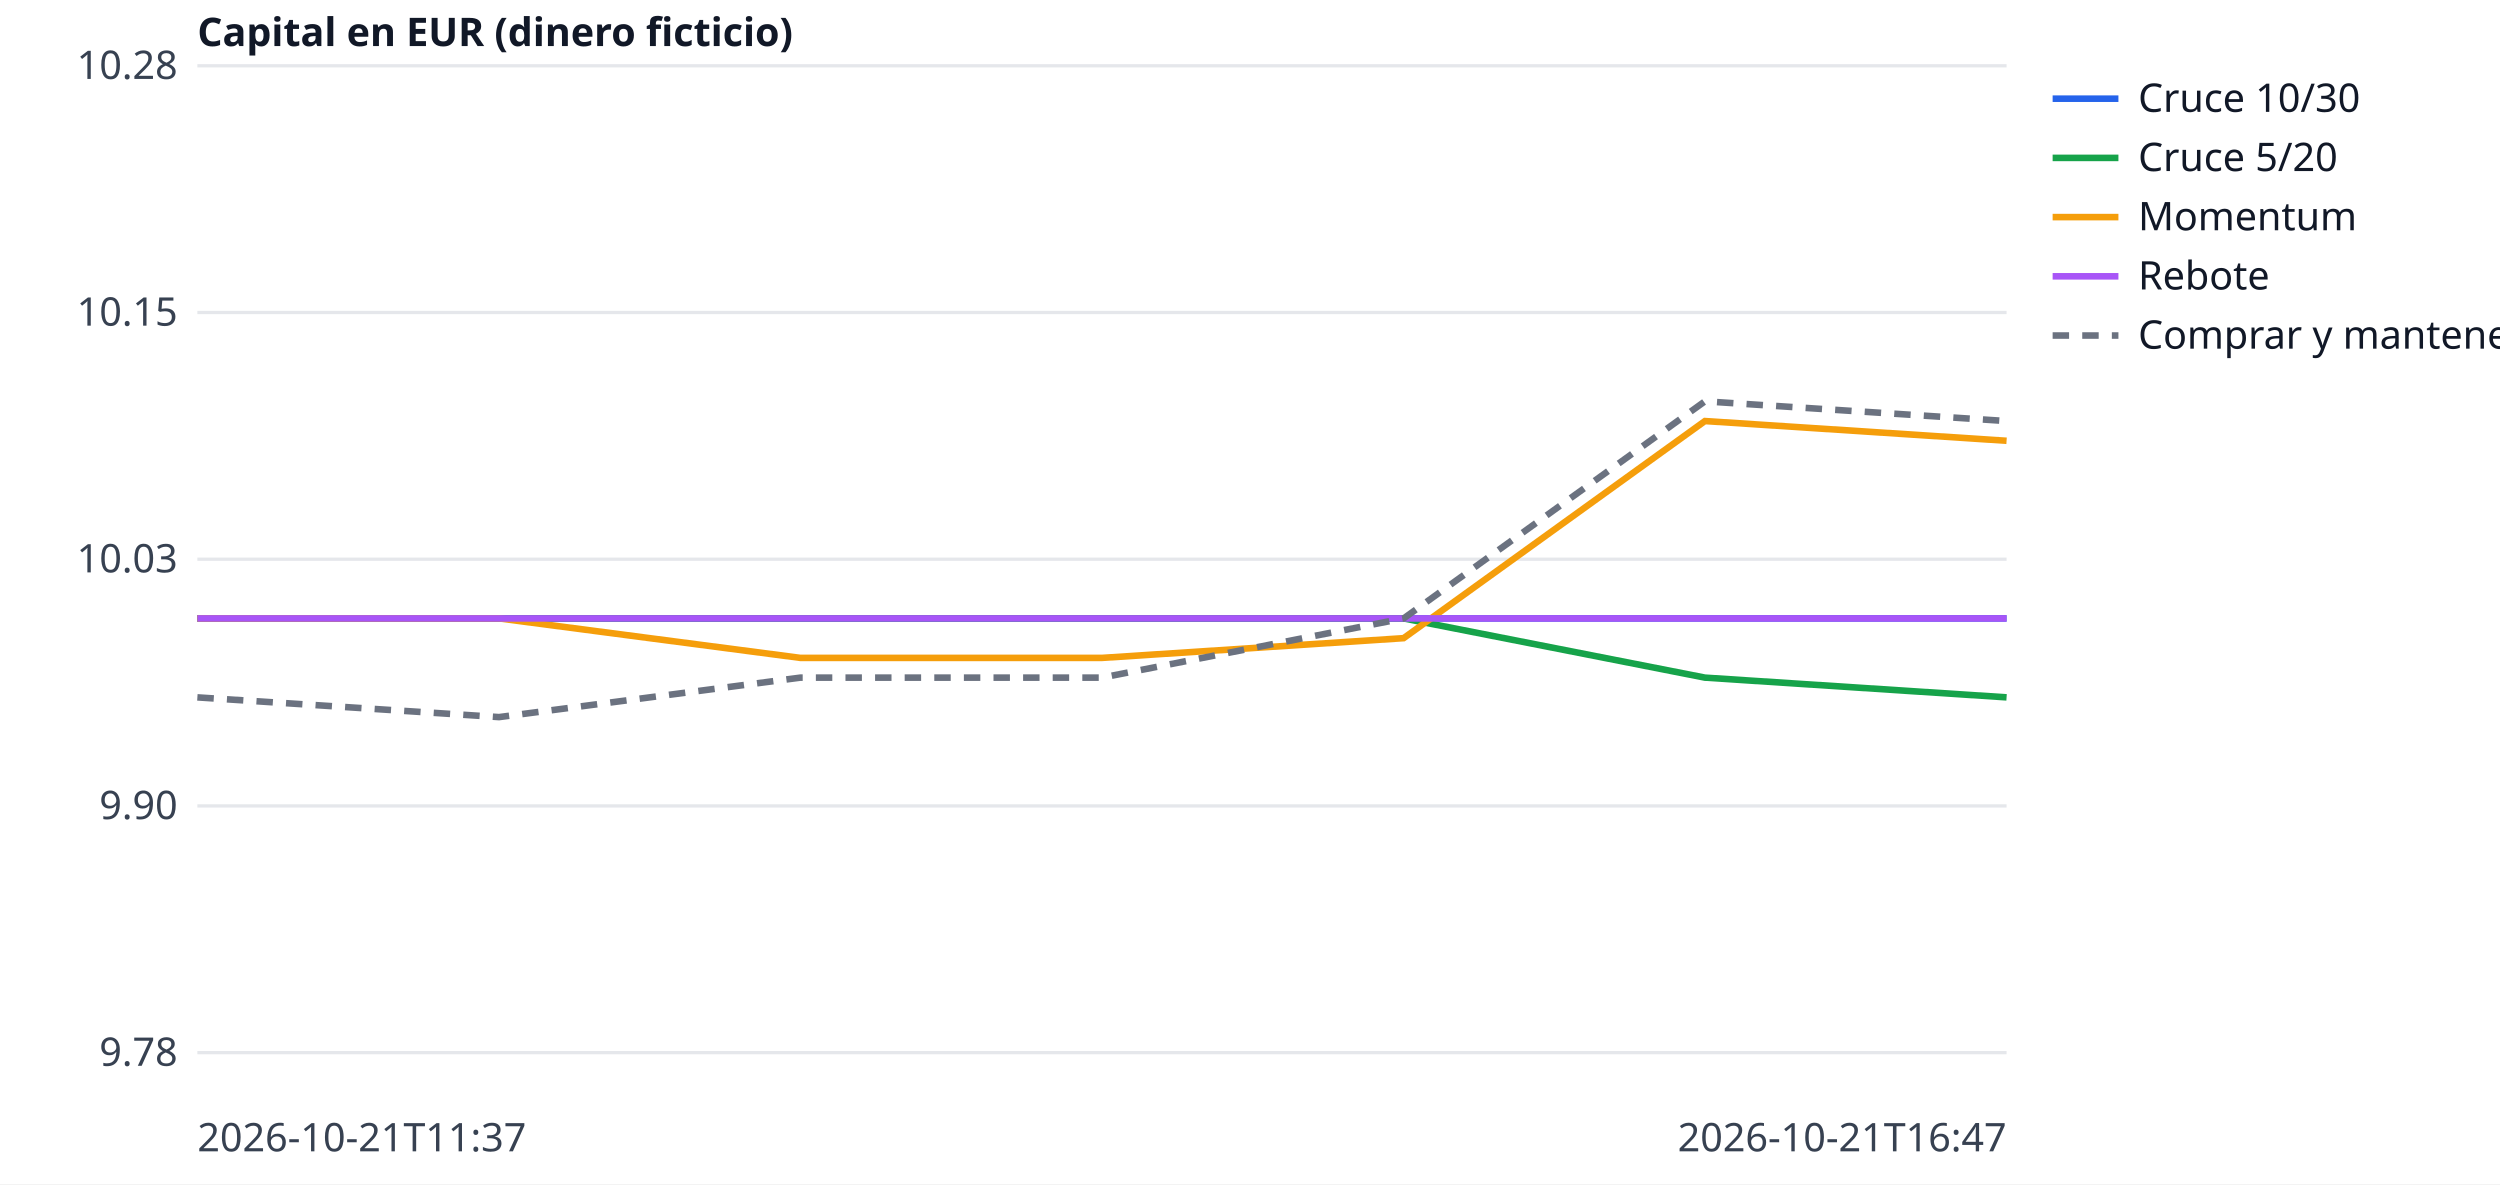
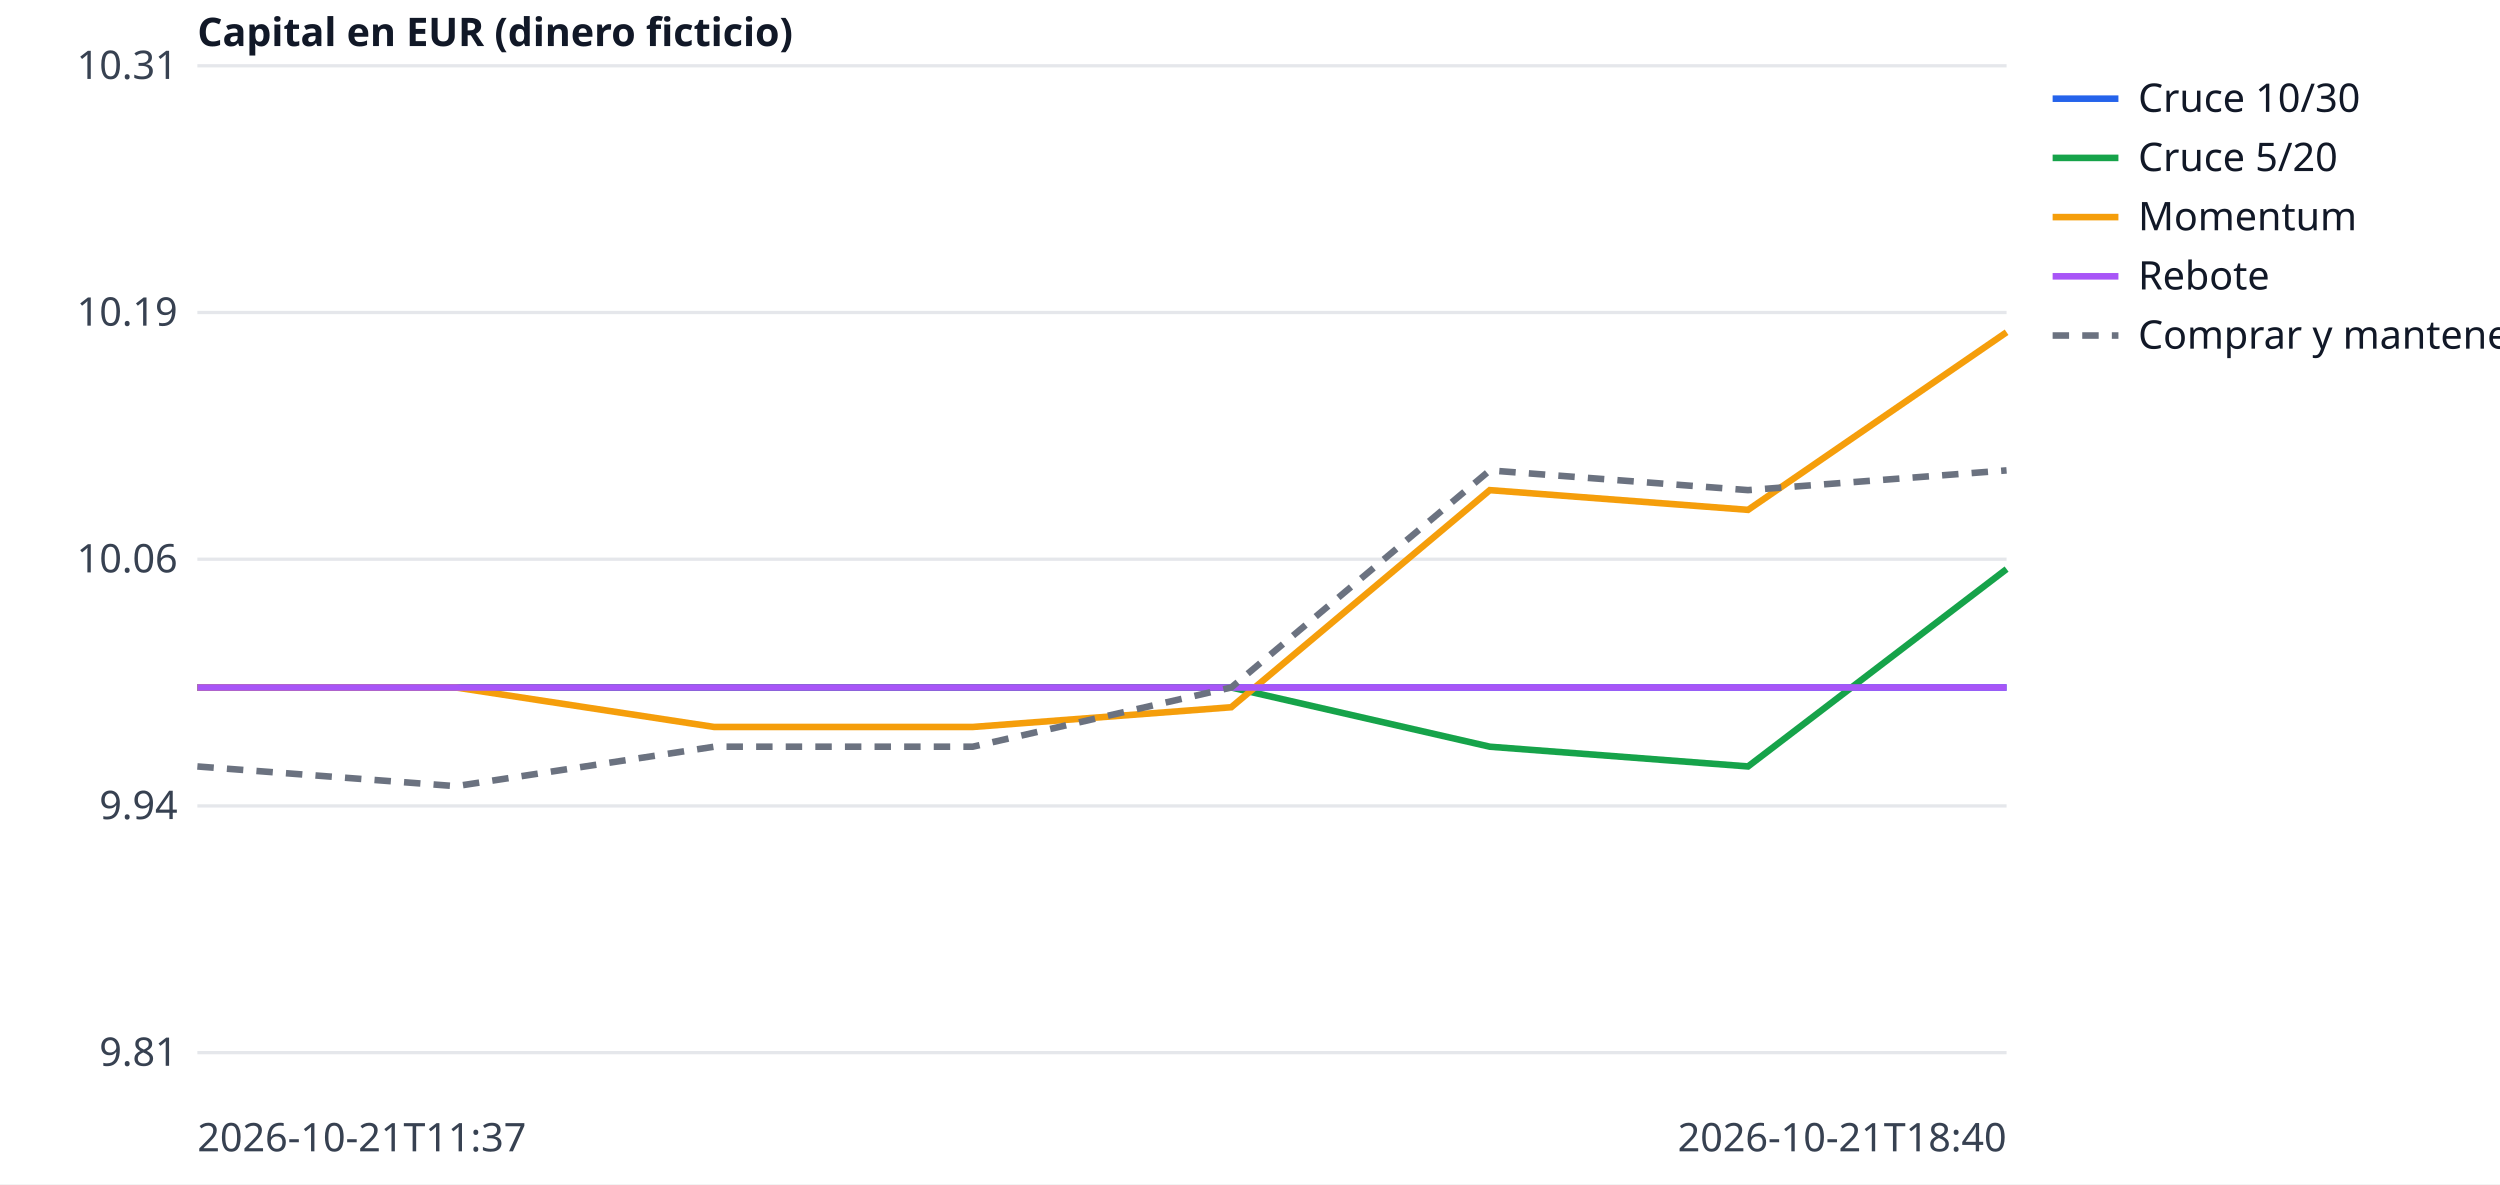
<svg xmlns="http://www.w3.org/2000/svg" width="760" height="360" viewBox="0 0 760 360" font-family="sans-serif" font-size="12">
  <rect width="760" height="360" fill="white" />
  <line x1="60" x2="610" y1="320.0" y2="320.0" stroke="#e5e7eb" />
-   <text x="54" y="324.0" text-anchor="end" fill="#374151">9.78</text>
+   <text x="54" y="324.0" text-anchor="end" fill="#374151">9.81</text>
  <line x1="60" x2="610" y1="245.0" y2="245.0" stroke="#e5e7eb" />
-   <text x="54" y="249.0" text-anchor="end" fill="#374151">9.90</text>
+   <text x="54" y="249.0" text-anchor="end" fill="#374151">9.94</text>
  <line x1="60" x2="610" y1="170.0" y2="170.0" stroke="#e5e7eb" />
-   <text x="54" y="174.0" text-anchor="end" fill="#374151">10.03</text>
+   <text x="54" y="174.0" text-anchor="end" fill="#374151">10.06</text>
  <line x1="60" x2="610" y1="95.0" y2="95.0" stroke="#e5e7eb" />
-   <text x="54" y="99.0" text-anchor="end" fill="#374151">10.15</text>
+   <text x="54" y="99.0" text-anchor="end" fill="#374151">10.19</text>
  <line x1="60" x2="610" y1="20.0" y2="20.0" stroke="#e5e7eb" />
-   <text x="54" y="24.0" text-anchor="end" fill="#374151">10.28</text>
+   <text x="54" y="24.0" text-anchor="end" fill="#374151">10.31</text>
  <text x="60" y="350" fill="#374151">2026-10-21T11:37</text>
-   <text x="610" y="350" text-anchor="end" fill="#374151">2026-10-21T16:47</text>
+   <text x="610" y="350" text-anchor="end" fill="#374151">2026-10-21T18:40</text>
  <text x="60" y="14" fill="#111827" font-weight="bold">Capital en EUR (dinero ficticio)</text>
-   <polyline points="60.0,188.0 151.7,188.0 243.3,188.0 335.0,188.0 426.7,188.0 518.3,188.0 610.0,188.0" fill="none" stroke="#2563eb" stroke-width="2" />
+   <polyline points="60.0,209.0 138.6,209.0 217.1,209.0 295.7,209.0 374.3,209.0 452.9,209.0 531.4,209.0 610.0,209.0" fill="none" stroke="#2563eb" stroke-width="2" />
  <line x1="624" x2="644" y1="30" y2="30" stroke="#2563eb" stroke-width="2" />
  <text x="650" y="34" fill="#111827">Cruce 10/30</text>
-   <polyline points="60.0,188.0 151.7,188.0 243.3,188.0 335.0,188.0 426.7,188.0 518.3,206.0 610.0,212.0" fill="none" stroke="#16a34a" stroke-width="2" />
+   <polyline points="60.0,209.0 138.6,209.0 217.1,209.0 295.7,209.0 374.3,209.0 452.9,227.0 531.4,233.0 610.0,173.0" fill="none" stroke="#16a34a" stroke-width="2" />
  <line x1="624" x2="644" y1="48" y2="48" stroke="#16a34a" stroke-width="2" />
  <text x="650" y="52" fill="#111827">Cruce 5/20</text>
-   <polyline points="60.0,188.0 151.7,188.0 243.3,200.0 335.0,200.0 426.7,194.0 518.3,128.0 610.0,134.0" fill="none" stroke="#f59e0b" stroke-width="2" />
+   <polyline points="60.0,209.0 138.6,209.0 217.1,221.0 295.7,221.0 374.3,215.0 452.9,149.0 531.4,155.0 610.0,101.0" fill="none" stroke="#f59e0b" stroke-width="2" />
  <line x1="624" x2="644" y1="66" y2="66" stroke="#f59e0b" stroke-width="2" />
  <text x="650" y="70" fill="#111827">Momentum</text>
-   <polyline points="60.0,188.0 151.7,188.0 243.3,188.0 335.0,188.0 426.7,188.0 518.3,188.0 610.0,188.0" fill="none" stroke="#a855f7" stroke-width="2" />
+   <polyline points="60.0,209.0 138.6,209.0 217.1,209.0 295.7,209.0 374.3,209.0 452.9,209.0 531.4,209.0 610.0,209.0" fill="none" stroke="#a855f7" stroke-width="2" />
  <line x1="624" x2="644" y1="84" y2="84" stroke="#a855f7" stroke-width="2" />
  <text x="650" y="88" fill="#111827">Rebote</text>
-   <polyline points="60.0,212.0 151.7,218.0 243.3,206.0 335.0,206.0 426.7,188.0 518.3,122.0 610.0,128.0" fill="none" stroke="#6b7280" stroke-width="2" stroke-dasharray="5 4" />
+   <polyline points="60.0,233.0 138.6,239.0 217.1,227.0 295.7,227.0 374.3,209.0 452.9,143.0 531.4,149.0 610.0,143.0" fill="none" stroke="#6b7280" stroke-width="2" stroke-dasharray="5 4" />
  <line x1="624" x2="644" y1="102" y2="102" stroke="#6b7280" stroke-width="2" stroke-dasharray="5 4" />
  <text x="650" y="106" fill="#111827">Comprar y mantener</text>
</svg>
